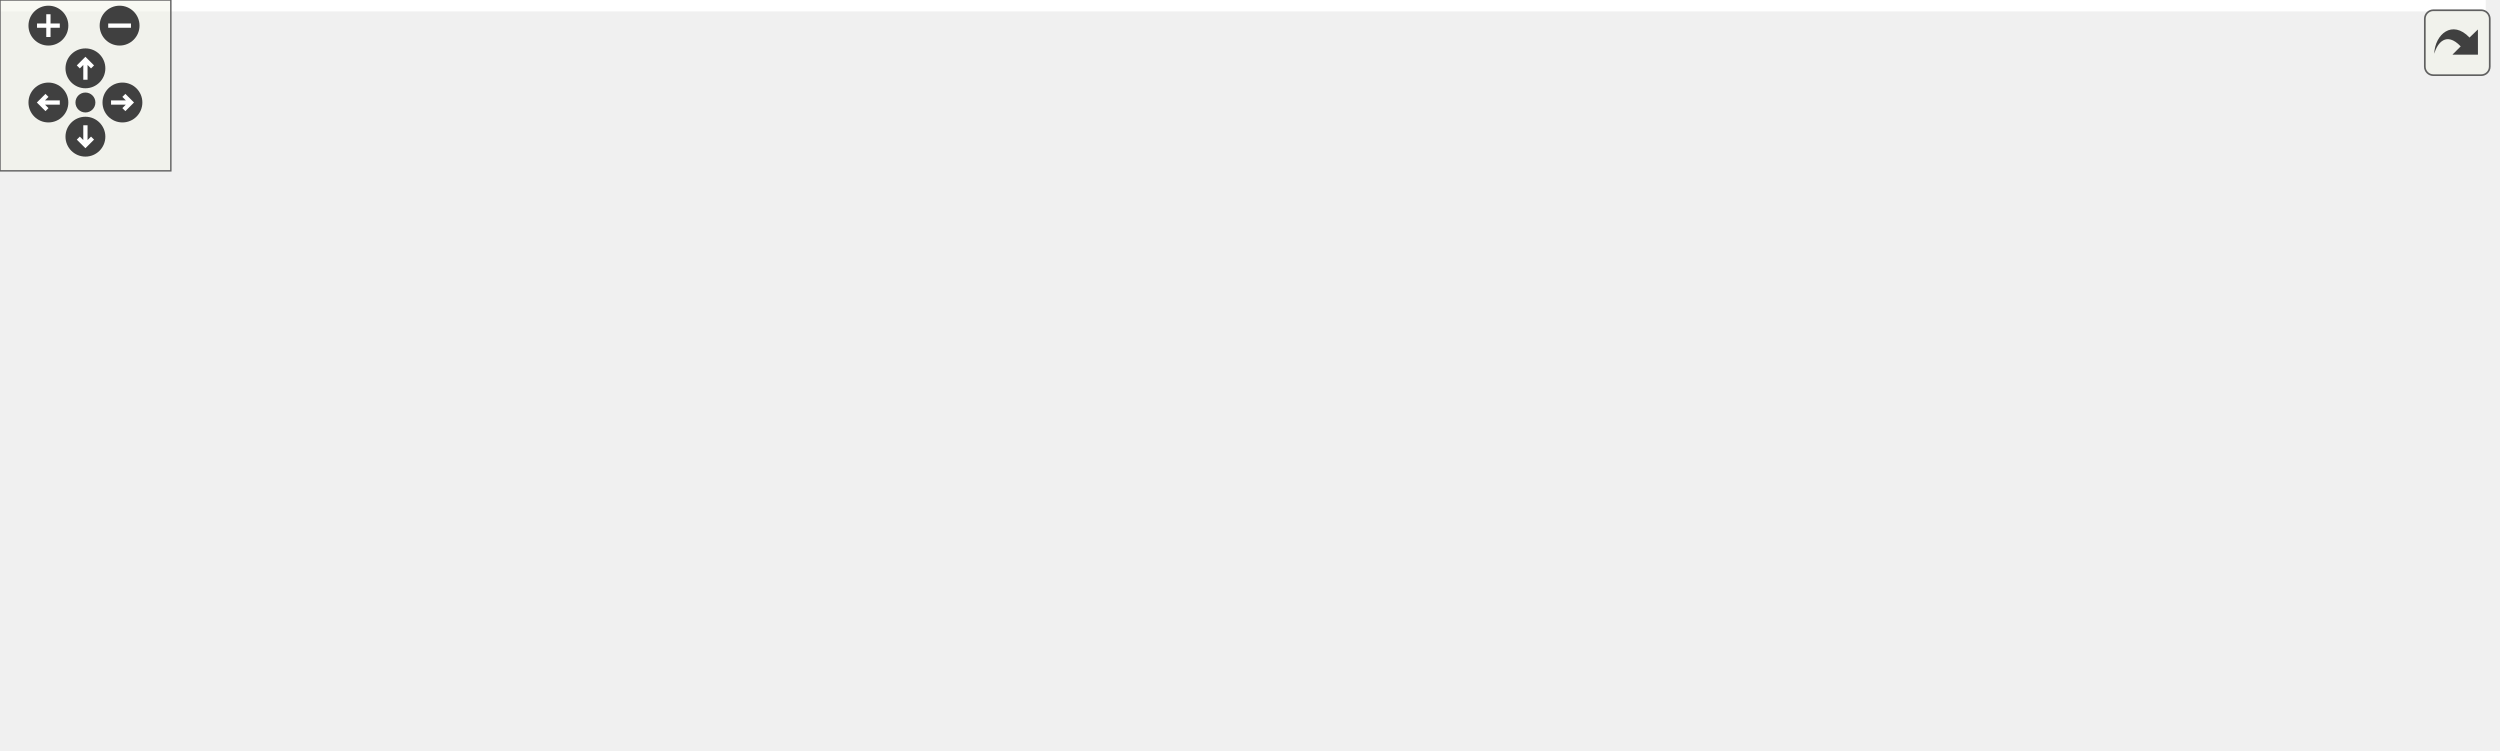
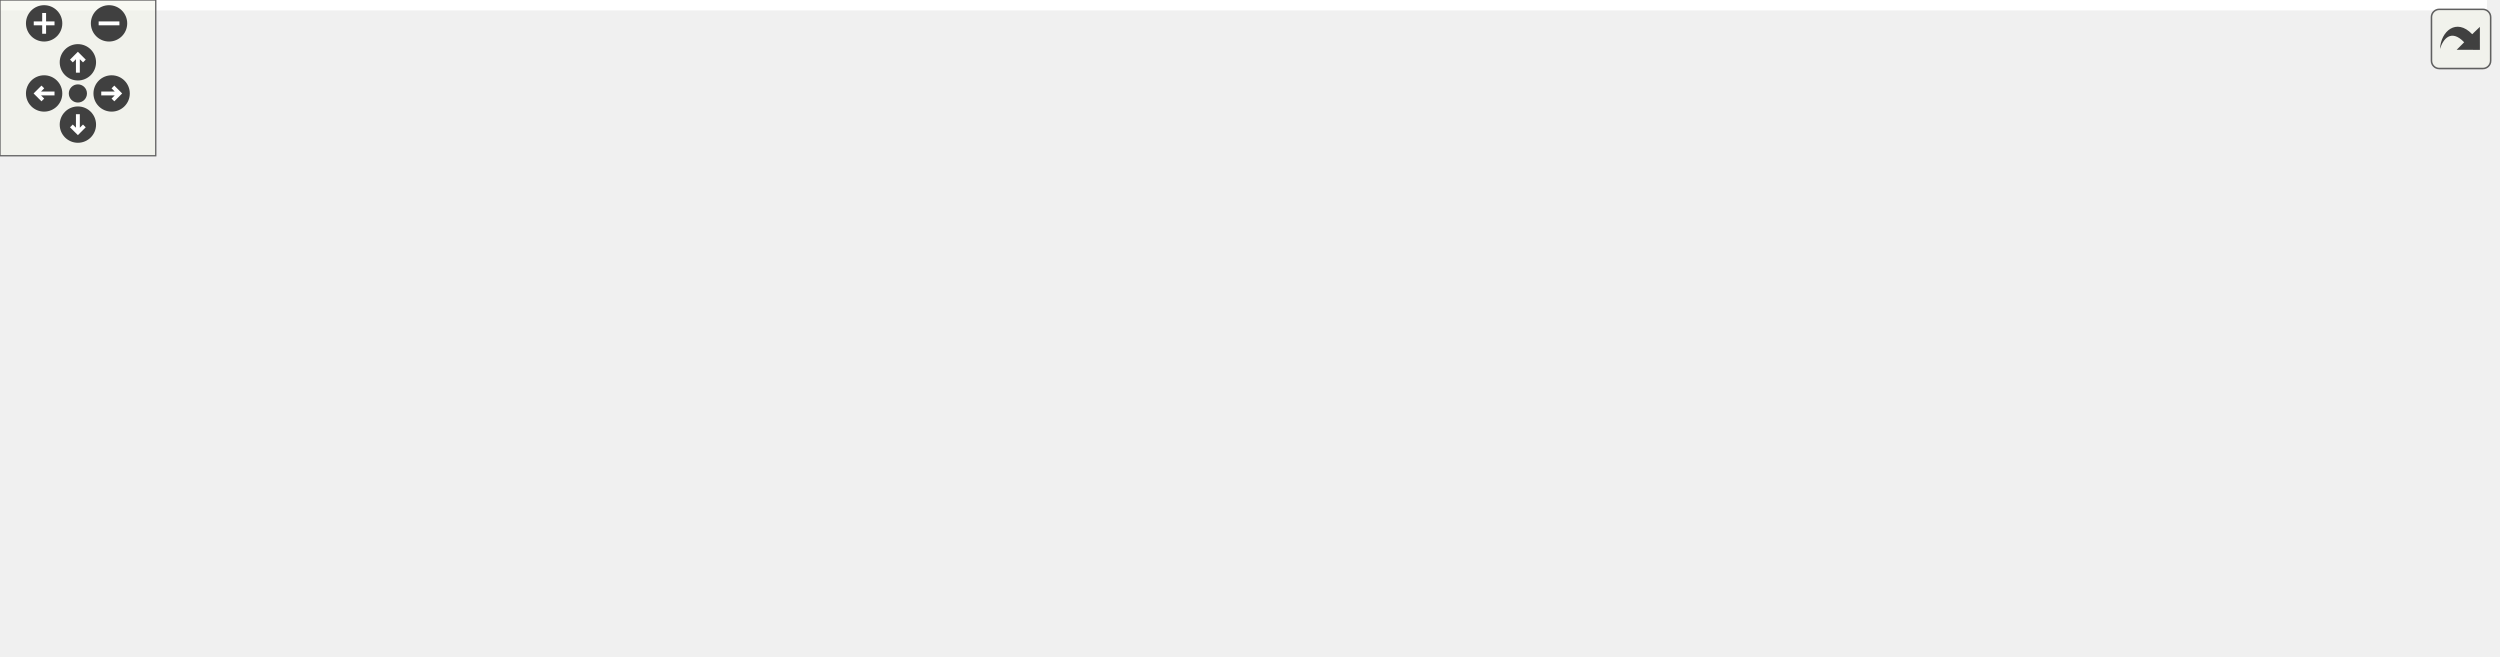
<svg xmlns="http://www.w3.org/2000/svg" xmlns:xlink="http://www.w3.org/1999/xlink" id="main" version="1.1" xml:space="preserve">
  <style type="text/css">
.edge:hover path { stroke: red; }
.edge:hover polygon { stroke: red; fill: red; }
</style>
  <defs>
    <circle id="rim" cx="0" cy="0" r="7" />
    <circle id="rim2" cx="0" cy="0" r="3.5" />
    <g id="zoomPlus">
      <use xlink:href="#rim" fill="#404040">
        <set attributeName="fill" to="#808080" begin="zoomplus.mouseover" end="zoomplus.mouseout" />
      </use>
      <path d="M-4,0h8M0,-4v8" fill="none" stroke="white" stroke-width="1.5" pointer-events="none" />
    </g>
    <g id="zoomMin">
      <use xlink:href="#rim" fill="#404040">
        <set attributeName="fill" to="#808080" begin="zoomminus.mouseover" end="zoomminus.mouseout" />
      </use>
      <path d="M-4,0h8" fill="none" stroke="white" stroke-width="1.5" pointer-events="none" />
    </g>
    <g id="dirArrow">
      <path fill="none" stroke="white" stroke-width="1.5" d="M0,-3.0v7 M-2.5,-0.5L0,-3.0L2.5,-0.5" />
    </g>
    <g id="resetDef">
      <use xlink:href="#rim2" fill="#404040">
        <set attributeName="fill" to="#808080" begin="reset.mouseover" end="reset.mouseout" />
      </use>
    </g>
  </defs>
  <svg id="graph" class="graph">
    <g id="viewport">
-       <polygon fill="white" stroke="transparent" points="-4,4 -4,-203 873,-203 873,4 -4,4" />
+       <polygon fill="white" stroke="transparent" points="-4,4 -4,-192 958,-192 958,4 -4,4" />
      <g id="node1" class="node">
        <g id="a_node1">
          <a xlink:title=" ">
-             <polygon fill="#bfbfbf" stroke="black" points="353,-179.5 353,-198.5 466,-198.5 466,-179.5 353,-179.5" />
-             <text text-anchor="middle" x="409.5" y="-186.5" font-family="Helvetica,sans-Serif" font-size="10.00">src/riscv_online.cpp</text>
+             <polygon fill="#bfbfbf" stroke="black" points="353,-168.5 353,-187.5 466,-187.5 466,-168.5 353,-168.5" />
+             <text text-anchor="middle" x="409.5" y="-175.5" font-family="Helvetica,sans-Serif" font-size="10.00">src/riscv_online.cpp</text>
          </a>
        </g>
      </g>
      <g id="node2" class="node">
        <g id="a_node2">
          <a xlink:title=" ">
-             <polygon fill="white" stroke="#bfbfbf" points="0,-118 0,-137 107,-137 107,-118 0,-118" />
-             <text text-anchor="middle" x="53.5" y="-125" font-family="Helvetica,sans-Serif" font-size="10.00">pico/cyw43_arch.h</text>
+             <polygon fill="white" stroke="#bfbfbf" points="0,-112.5 0,-131.5 107,-131.5 107,-112.5 0,-112.5" />
+             <text text-anchor="middle" x="53.5" y="-119.5" font-family="Helvetica,sans-Serif" font-size="10.00">pico/cyw43_arch.h</text>
          </a>
        </g>
      </g>
      <g id="edge1" class="edge">
-         <path fill="none" stroke="midnightblue" d="M352.91,-180.67C293.55,-172.67 197.63,-158.86 115.5,-143 109.73,-141.89 103.68,-140.61 97.72,-139.28" />
-         <polygon fill="midnightblue" stroke="midnightblue" points="98.36,-135.84 87.83,-137.03 96.8,-142.67 98.36,-135.84" />
+         <path fill="none" stroke="midnightblue" d="M353.09,-168.44C288.85,-158.7 184.12,-142.81 117.05,-132.64" />
+         <polygon fill="midnightblue" stroke="midnightblue" points="117.44,-129.16 107.03,-131.12 116.39,-136.08 117.44,-129.16" />
      </g>
      <g id="node3" class="node">
        <g id="a_node3">
          <a xlink:title=" ">
-             <polygon fill="white" stroke="#bfbfbf" points="125,-118 125,-137 220,-137 220,-118 125,-118" />
-             <text text-anchor="middle" x="172.5" y="-125" font-family="Helvetica,sans-Serif" font-size="10.00">pico/multicore.h</text>
+             <polygon fill="white" stroke="#bfbfbf" points="125,-112.5 125,-131.5 220,-131.5 220,-112.5 125,-112.5" />
+             <text text-anchor="middle" x="172.5" y="-119.5" font-family="Helvetica,sans-Serif" font-size="10.00">pico/multicore.h</text>
          </a>
        </g>
      </g>
      <g id="edge2" class="edge">
-         <path fill="none" stroke="midnightblue" d="M375.32,-179.5C339.1,-170.48 280.25,-155.8 229.5,-143 225.09,-141.89 220.49,-140.73 215.91,-139.56" />
-         <polygon fill="midnightblue" stroke="midnightblue" points="216.5,-136.1 205.95,-137.03 214.78,-142.89 216.5,-136.1" />
+         <path fill="none" stroke="midnightblue" d="M371.95,-168.44C330.69,-159.04 264.36,-143.93 219.63,-133.74" />
+         <polygon fill="midnightblue" stroke="midnightblue" points="220.41,-130.33 209.88,-131.52 218.85,-137.15 220.41,-130.33" />
      </g>
      <g id="node4" class="node">
        <g id="a_node4">
          <a xlink:title=" ">
-             <polygon fill="white" stroke="#bfbfbf" points="238.5,-118 238.5,-137 314.5,-137 314.5,-118 238.5,-118" />
-             <text text-anchor="middle" x="276.5" y="-125" font-family="Helvetica,sans-Serif" font-size="10.00">pico/stdlib.h</text>
+             <polygon fill="white" stroke="#bfbfbf" points="238.5,-112.5 238.5,-131.5 314.5,-131.5 314.5,-112.5 238.5,-112.5" />
+             <text text-anchor="middle" x="276.5" y="-119.5" font-family="Helvetica,sans-Serif" font-size="10.00">pico/stdlib.h</text>
          </a>
        </g>
      </g>
      <g id="edge3" class="edge">
-         <path fill="none" stroke="midnightblue" d="M390.44,-179.48C368.03,-169.45 330.59,-152.7 304.79,-141.15" />
-         <polygon fill="midnightblue" stroke="midnightblue" points="306.08,-137.9 295.52,-137.01 303.22,-144.29 306.08,-137.9" />
+         <path fill="none" stroke="midnightblue" d="M388.43,-168.44C366.44,-159.52 331.77,-145.44 306.84,-135.32" />
+         <polygon fill="midnightblue" stroke="midnightblue" points="308.06,-132.04 297.48,-131.52 305.42,-138.52 308.06,-132.04" />
      </g>
      <g id="node5" class="node">
        <g id="a_node5">
          <a xlink:href="config_8hpp.html" target="_top" xlink:title="Edit to match your configuration and system.">
-             <polygon fill="white" stroke="black" points="333,-118 333,-137 400,-137 400,-118 333,-118" />
-             <text text-anchor="middle" x="366.5" y="-125" font-family="Helvetica,sans-Serif" font-size="10.00">config.hpp</text>
+             <polygon fill="white" stroke="black" points="333,-112.5 333,-131.5 400,-131.5 400,-112.5 333,-112.5" />
+             <text text-anchor="middle" x="366.5" y="-119.5" font-family="Helvetica,sans-Serif" font-size="10.00">config.hpp</text>
          </a>
        </g>
      </g>
      <g id="edge4" class="edge">
-         <path fill="none" stroke="midnightblue" d="M403.34,-179.48C396.89,-170.55 386.6,-156.31 378.53,-145.14" />
-         <polygon fill="midnightblue" stroke="midnightblue" points="381.34,-143.06 372.65,-137.01 375.67,-147.16 381.34,-143.06" />
+         <path fill="none" stroke="midnightblue" d="M402.4,-168.08C396.26,-160.38 387.23,-149.03 379.76,-139.65" />
+         <polygon fill="midnightblue" stroke="midnightblue" points="382.44,-137.39 373.47,-131.75 376.96,-141.75 382.44,-137.39" />
      </g>
      <g id="node6" class="node">
        <g id="a_node6">
          <a xlink:href="server_8hpp.html" target="_top" xlink:title=" ">
-             <polygon fill="white" stroke="black" points="418.5,-118 418.5,-137 486.5,-137 486.5,-118 418.5,-118" />
-             <text text-anchor="middle" x="452.5" y="-125" font-family="Helvetica,sans-Serif" font-size="10.00">server.hpp</text>
+             <polygon fill="white" stroke="black" points="418.5,-112.5 418.5,-131.5 486.5,-131.5 486.5,-112.5 418.5,-112.5" />
+             <text text-anchor="middle" x="452.5" y="-119.5" font-family="Helvetica,sans-Serif" font-size="10.00">server.hpp</text>
          </a>
        </g>
      </g>
      <g id="edge5" class="edge">
-         <path fill="none" stroke="midnightblue" d="M415.66,-179.48C422.11,-170.55 432.4,-156.31 440.47,-145.14" />
-         <polygon fill="midnightblue" stroke="midnightblue" points="443.33,-147.16 446.35,-137.01 437.66,-143.06 443.33,-147.16" />
+         <path fill="none" stroke="midnightblue" d="M416.6,-168.08C422.74,-160.38 431.77,-149.03 439.24,-139.65" />
+         <polygon fill="midnightblue" stroke="midnightblue" points="442.04,-141.75 445.53,-131.75 436.56,-137.39 442.04,-141.75" />
      </g>
      <g id="node7" class="node">
        <g id="a_node7">
          <a xlink:href="emulator_8hpp.html" target="_top" xlink:title=" ">
-             <polygon fill="white" stroke="black" points="505,-118 505,-137 660,-137 660,-118 505,-118" />
-             <text text-anchor="middle" x="582.5" y="-125" font-family="Helvetica,sans-Serif" font-size="10.00">RoL/emulation/emulator.hpp</text>
+             <polygon fill="white" stroke="black" points="505,-112.5 505,-131.5 660,-131.5 660,-112.5 505,-112.5" />
+             <text text-anchor="middle" x="582.5" y="-119.5" font-family="Helvetica,sans-Serif" font-size="10.00">RoL/emulation/emulator.hpp</text>
          </a>
        </g>
      </g>
      <g id="edge6" class="edge">
-         <path fill="none" stroke="midnightblue" d="M434.29,-179.48C464.09,-169.22 514.29,-151.96 547.9,-140.4" />
-         <polygon fill="midnightblue" stroke="midnightblue" points="549.44,-143.57 557.76,-137.01 547.16,-136.95 549.44,-143.57" />
-       </g>
-       <g id="node12" class="node">
-         <g id="a_node12">
+         <path fill="none" stroke="midnightblue" d="M436.91,-168.44C466.27,-159.28 513.02,-144.69 545.6,-134.52" />
+         <polygon fill="midnightblue" stroke="midnightblue" points="546.71,-137.84 555.22,-131.52 544.63,-131.16 546.71,-137.84" />
+       </g>
+       <g id="node14" class="node">
+         <g id="a_node14">
          <a xlink:href="queue_8hpp.html" target="_top" xlink:title=" ">
-             <polygon fill="white" stroke="black" points="708,-56.5 708,-75.5 843,-75.5 843,-56.5 708,-56.5" />
-             <text text-anchor="middle" x="775.5" y="-63.5" font-family="Helvetica,sans-Serif" font-size="10.00">RoL/threaded/queue.hpp</text>
-           </a>
-         </g>
-       </g>
-       <g id="edge12" class="edge">
-         <path fill="none" stroke="midnightblue" d="M466.16,-186.19C520.26,-182.65 603.02,-172.38 668.5,-143 688.7,-133.93 689.58,-125.01 707.5,-112 722.39,-101.19 739.69,-89.75 753.12,-81.11" />
-         <polygon fill="midnightblue" stroke="midnightblue" points="755.17,-83.96 761.72,-75.62 751.4,-78.06 755.17,-83.96" />
-       </g>
-       <g id="node15" class="node">
-         <g id="a_node15">
-           <a xlink:href="shared__queue_8hpp.html" target="_top" xlink:title=" ">
-             <polygon fill="white" stroke="black" points="717,-112.5 717,-142.5 834,-142.5 834,-112.5 717,-112.5" />
-             <text text-anchor="start" x="725" y="-130.5" font-family="Helvetica,sans-Serif" font-size="10.00">RoL/threaded/shared</text>
-             <text text-anchor="middle" x="775.5" y="-119.5" font-family="Helvetica,sans-Serif" font-size="10.00">_queue.hpp</text>
+             <polygon fill="white" stroke="black" points="819,-56.5 819,-75.5 954,-75.5 954,-56.5 819,-56.5" />
+             <text text-anchor="middle" x="886.5" y="-63.5" font-family="Helvetica,sans-Serif" font-size="10.00">RoL/threaded/queue.hpp</text>
          </a>
        </g>
      </g>
      <g id="edge15" class="edge">
-         <path fill="none" stroke="midnightblue" d="M466.06,-180.06C525.16,-171.59 620.52,-157.43 702.5,-143 703.97,-142.74 705.46,-142.48 706.96,-142.21" />
-         <polygon fill="midnightblue" stroke="midnightblue" points="707.77,-145.61 716.97,-140.36 706.5,-138.73 707.77,-145.61" />
+         <path fill="none" stroke="midnightblue" d="M466.27,-175.7C565.03,-172.64 763.82,-162.75 825.5,-132 847.06,-121.25 864.96,-99.54 875.67,-84.17" />
+         <polygon fill="midnightblue" stroke="midnightblue" points="878.77,-85.84 881.39,-75.57 872.94,-81.97 878.77,-85.84" />
+       </g>
+       <g id="node17" class="node">
+         <g id="a_node17">
+           <a xlink:href="shared_8hpp.html" target="_top" xlink:title=" ">
+             <polygon fill="white" stroke="black" points="678.5,-112.5 678.5,-131.5 816.5,-131.5 816.5,-112.5 678.5,-112.5" />
+             <text text-anchor="middle" x="747.5" y="-119.5" font-family="Helvetica,sans-Serif" font-size="10.00">RoL/threaded/shared.hpp</text>
+           </a>
+         </g>
+       </g>
+       <g id="edge18" class="edge">
+         <path fill="none" stroke="midnightblue" d="M463.06,-168.44C523.13,-158.85 620.49,-143.29 684.26,-133.1" />
+         <polygon fill="midnightblue" stroke="midnightblue" points="684.87,-136.55 694.19,-131.52 683.77,-129.64 684.87,-136.55" />
      </g>
      <g id="node8" class="node">
        <g id="a_node8">
          <a xlink:title=" ">
-             <polygon fill="white" stroke="#bfbfbf" points="512.5,-0.5 512.5,-19.5 556.5,-19.5 556.5,-0.5 512.5,-0.5" />
-             <text text-anchor="middle" x="534.5" y="-7.5" font-family="Helvetica,sans-Serif" font-size="10.00">bitset</text>
+             <polygon fill="white" stroke="#bfbfbf" points="389.5,-0.5 389.5,-19.5 433.5,-19.5 433.5,-0.5 389.5,-0.5" />
+             <text text-anchor="middle" x="411.5" y="-7.5" font-family="Helvetica,sans-Serif" font-size="10.00">bitset</text>
          </a>
        </g>
      </g>
      <g id="edge7" class="edge">
-         <path fill="none" stroke="midnightblue" d="M568.12,-117.98C555.02,-109.29 536.52,-94.49 528.5,-76 522.16,-61.38 524.59,-43.21 528.08,-29.8" />
-         <polygon fill="midnightblue" stroke="midnightblue" points="531.54,-30.42 531.08,-19.84 524.84,-28.4 531.54,-30.42" />
+         <path fill="none" stroke="midnightblue" d="M565.96,-112.37C549.56,-103.66 523.88,-89.59 502.5,-76 477.02,-59.8 448.9,-39.29 430.77,-25.69" />
+         <polygon fill="midnightblue" stroke="midnightblue" points="432.81,-22.84 422.72,-19.61 428.59,-28.43 432.81,-22.84" />
      </g>
      <g id="node9" class="node">
        <g id="a_node9">
          <a xlink:title=" ">
-             <polygon fill="white" stroke="#bfbfbf" points="538,-56.5 538,-75.5 585,-75.5 585,-56.5 538,-56.5" />
-             <text text-anchor="middle" x="561.5" y="-63.5" font-family="Helvetica,sans-Serif" font-size="10.00">vector</text>
+             <polygon fill="white" stroke="#bfbfbf" points="710,-0.5 710,-19.5 757,-19.5 757,-0.5 710,-0.5" />
+             <text text-anchor="middle" x="733.5" y="-7.5" font-family="Helvetica,sans-Serif" font-size="10.00">vector</text>
          </a>
        </g>
      </g>
      <g id="edge8" class="edge">
-         <path fill="none" stroke="midnightblue" d="M579.49,-117.98C576.47,-109.4 571.71,-95.93 567.85,-84.98" />
-         <polygon fill="midnightblue" stroke="midnightblue" points="571.13,-83.77 564.5,-75.51 564.53,-86.1 571.13,-83.77" />
+         <path fill="none" stroke="midnightblue" d="M591.15,-112.41C604.51,-99.38 631.26,-74.2 656.5,-56 672.83,-44.22 692.43,-32.8 707.77,-24.41" />
+         <polygon fill="midnightblue" stroke="midnightblue" points="709.56,-27.43 716.71,-19.6 706.24,-21.26 709.56,-27.43" />
      </g>
      <g id="node10" class="node">
        <g id="a_node10">
          <a xlink:href="parse_8hpp.html" target="_top" xlink:title=" ">
-             <polygon fill="white" stroke="black" points="603.5,-56.5 603.5,-75.5 689.5,-75.5 689.5,-56.5 603.5,-56.5" />
-             <text text-anchor="middle" x="646.5" y="-63.5" font-family="Helvetica,sans-Serif" font-size="10.00">RoL/parse.hpp</text>
+             <polygon fill="white" stroke="black" points="511.5,-56.5 511.5,-75.5 597.5,-75.5 597.5,-56.5 511.5,-56.5" />
+             <text text-anchor="middle" x="554.5" y="-63.5" font-family="Helvetica,sans-Serif" font-size="10.00">RoL/parse.hpp</text>
          </a>
        </g>
      </g>
      <g id="edge9" class="edge">
-         <path fill="none" stroke="midnightblue" d="M591.67,-117.98C601.65,-108.7 617.81,-93.67 630.01,-82.33" />
-         <polygon fill="midnightblue" stroke="midnightblue" points="632.41,-84.88 637.35,-75.51 627.64,-79.75 632.41,-84.88" />
+         <path fill="none" stroke="midnightblue" d="M577.88,-112.08C574.04,-104.69 568.48,-93.95 563.74,-84.81" />
+         <polygon fill="midnightblue" stroke="midnightblue" points="566.75,-83.02 559.04,-75.75 560.53,-86.24 566.75,-83.02" />
      </g>
      <g id="edge10" class="edge">
-         <path fill="none" stroke="midnightblue" d="M628.51,-56.32C610.46,-47.62 582.45,-34.12 561.7,-24.11" />
-         <polygon fill="midnightblue" stroke="midnightblue" points="562.98,-20.84 552.45,-19.65 559.94,-27.15 562.98,-20.84" />
+         <path fill="none" stroke="midnightblue" d="M531.84,-56.44C507.96,-47.42 470.15,-33.15 443.29,-23" />
+         <polygon fill="midnightblue" stroke="midnightblue" points="444.17,-19.6 433.58,-19.34 441.7,-26.15 444.17,-19.6" />
+       </g>
+       <g id="edge13" class="edge">
+         <path fill="none" stroke="midnightblue" d="M582.86,-56.44C614.67,-46.85 666.2,-31.3 699.97,-21.11" />
+         <polygon fill="midnightblue" stroke="midnightblue" points="701.28,-24.38 709.84,-18.14 699.26,-17.67 701.28,-24.38" />
      </g>
      <g id="node11" class="node">
        <g id="a_node11">
          <a xlink:title=" ">
-             <polygon fill="white" stroke="#bfbfbf" points="600,-0.5 600,-19.5 693,-19.5 693,-0.5 600,-0.5" />
-             <text text-anchor="middle" x="646.5" y="-7.5" font-family="Helvetica,sans-Serif" font-size="10.00">unordered_map</text>
+             <polygon fill="white" stroke="#bfbfbf" points="520,-0.5 520,-19.5 581,-19.5 581,-0.5 520,-0.5" />
+             <text text-anchor="middle" x="550.5" y="-7.5" font-family="Helvetica,sans-Serif" font-size="10.00">charconv</text>
          </a>
        </g>
      </g>
      <g id="edge11" class="edge">
-         <path fill="none" stroke="midnightblue" d="M646.5,-56.08C646.5,-49.01 646.5,-38.86 646.5,-29.99" />
-         <polygon fill="midnightblue" stroke="midnightblue" points="650,-29.75 646.5,-19.75 643,-29.75 650,-29.75" />
+         <path fill="none" stroke="midnightblue" d="M553.84,-56.08C553.32,-49.01 552.56,-38.86 551.91,-29.99" />
+         <polygon fill="midnightblue" stroke="midnightblue" points="555.38,-29.47 551.15,-19.75 548.4,-29.98 555.38,-29.47" />
+       </g>
+       <g id="node12" class="node">
+         <g id="a_node12">
+           <a xlink:title=" ">
+             <polygon fill="white" stroke="#bfbfbf" points="599,-0.5 599,-19.5 692,-19.5 692,-0.5 599,-0.5" />
+             <text text-anchor="middle" x="645.5" y="-7.5" font-family="Helvetica,sans-Serif" font-size="10.00">unordered_map</text>
+           </a>
+         </g>
+       </g>
+       <g id="edge12" class="edge">
+         <path fill="none" stroke="midnightblue" d="M569.12,-56.32C583.45,-47.82 605.51,-34.73 622.25,-24.8" />
+         <polygon fill="midnightblue" stroke="midnightblue" points="624.1,-27.77 630.92,-19.65 620.53,-21.75 624.1,-27.77" />
      </g>
      <g id="node13" class="node">
        <g id="a_node13">
          <a xlink:title=" ">
-             <polygon fill="white" stroke="#bfbfbf" points="723.5,-0.5 723.5,-19.5 803.5,-19.5 803.5,-0.5 723.5,-0.5" />
-             <text text-anchor="middle" x="763.5" y="-7.5" font-family="Helvetica,sans-Serif" font-size="10.00">pico/mutex.h</text>
-           </a>
-         </g>
-       </g>
-       <g id="edge13" class="edge">
-         <path fill="none" stroke="midnightblue" d="M773.52,-56.08C771.93,-48.93 769.64,-38.64 767.65,-29.69" />
-         <polygon fill="midnightblue" stroke="midnightblue" points="771.03,-28.75 765.44,-19.75 764.2,-30.27 771.03,-28.75" />
-       </g>
-       <g id="node14" class="node">
-         <g id="a_node14">
-           <a xlink:title=" ">
-             <polygon fill="white" stroke="#bfbfbf" points="822,-0.5 822,-19.5 869,-19.5 869,-0.5 822,-0.5" />
-             <text text-anchor="middle" x="845.5" y="-7.5" font-family="Helvetica,sans-Serif" font-size="10.00">queue</text>
+             <polygon fill="white" stroke="#bfbfbf" points="451.5,-0.5 451.5,-19.5 501.5,-19.5 501.5,-0.5 451.5,-0.5" />
+             <text text-anchor="middle" x="476.5" y="-7.5" font-family="Helvetica,sans-Serif" font-size="10.00">ranges</text>
          </a>
        </g>
      </g>
      <g id="edge14" class="edge">
-         <path fill="none" stroke="midnightblue" d="M786.75,-56.32C797.3,-48.18 813.3,-35.84 825.94,-26.09" />
-         <polygon fill="midnightblue" stroke="midnightblue" points="828.27,-28.71 834.05,-19.83 823.99,-23.17 828.27,-28.71" />
+         <path fill="none" stroke="midnightblue" d="M541.97,-56.32C529.91,-47.98 511.47,-35.21 497.23,-25.35" />
+         <polygon fill="midnightblue" stroke="midnightblue" points="499.22,-22.47 489,-19.65 495.23,-28.22 499.22,-22.47" />
+       </g>
+       <g id="node15" class="node">
+         <g id="a_node15">
+           <a xlink:title=" ">
+             <polygon fill="white" stroke="#bfbfbf" points="775.5,-0.5 775.5,-19.5 855.5,-19.5 855.5,-0.5 775.5,-0.5" />
+             <text text-anchor="middle" x="815.5" y="-7.5" font-family="Helvetica,sans-Serif" font-size="10.00">pico/mutex.h</text>
+           </a>
+         </g>
      </g>
      <g id="edge16" class="edge">
-         <path fill="none" stroke="midnightblue" d="M775.5,-112.4C775.5,-104.47 775.5,-94.46 775.5,-85.86" />
-         <polygon fill="midnightblue" stroke="midnightblue" points="779,-85.66 775.5,-75.66 772,-85.66 779,-85.66" />
+         <path fill="none" stroke="midnightblue" d="M875.09,-56.32C864.39,-48.18 848.16,-35.84 835.34,-26.09" />
+         <polygon fill="midnightblue" stroke="midnightblue" points="837.19,-23.1 827.11,-19.83 832.96,-28.67 837.19,-23.1" />
+       </g>
+       <g id="node16" class="node">
+         <g id="a_node16">
+           <a xlink:title=" ">
+             <polygon fill="white" stroke="#bfbfbf" points="874,-0.5 874,-19.5 921,-19.5 921,-0.5 874,-0.5" />
+             <text text-anchor="middle" x="897.5" y="-7.5" font-family="Helvetica,sans-Serif" font-size="10.00">queue</text>
+           </a>
+         </g>
+       </g>
+       <g id="edge17" class="edge">
+         <path fill="none" stroke="midnightblue" d="M888.32,-56.08C889.77,-48.93 891.87,-38.64 893.69,-29.69" />
+         <polygon fill="midnightblue" stroke="midnightblue" points="897.15,-30.25 895.72,-19.75 890.29,-28.85 897.15,-30.25" />
+       </g>
+       <g id="edge19" class="edge">
+         <path fill="none" stroke="midnightblue" d="M769.52,-112.44C792.6,-103.48 829.06,-89.31 855.14,-79.18" />
+         <polygon fill="midnightblue" stroke="midnightblue" points="856.52,-82.4 864.58,-75.52 853.99,-75.88 856.52,-82.4" />
+       </g>
+       <g id="node18" class="node">
+         <g id="a_node18">
+           <a xlink:href="vector_8hpp.html" target="_top" xlink:title=" ">
+             <polygon fill="white" stroke="black" points="666,-56.5 666,-75.5 801,-75.5 801,-56.5 666,-56.5" />
+             <text text-anchor="middle" x="733.5" y="-63.5" font-family="Helvetica,sans-Serif" font-size="10.00">RoL/threaded/vector.hpp</text>
+           </a>
+         </g>
+       </g>
+       <g id="edge20" class="edge">
+         <path fill="none" stroke="midnightblue" d="M745.19,-112.08C743.33,-104.93 740.66,-94.64 738.35,-85.69" />
+         <polygon fill="midnightblue" stroke="midnightblue" points="741.67,-84.55 735.77,-75.75 734.89,-86.31 741.67,-84.55" />
+       </g>
+       <g id="edge22" class="edge">
+         <path fill="none" stroke="midnightblue" d="M733.5,-56.08C733.5,-49.01 733.5,-38.86 733.5,-29.99" />
+         <polygon fill="midnightblue" stroke="midnightblue" points="737,-29.75 733.5,-19.75 730,-29.75 737,-29.75" />
+       </g>
+       <g id="edge21" class="edge">
+         <path fill="none" stroke="midnightblue" d="M746.67,-56.32C759.35,-47.98 778.73,-35.21 793.71,-25.35" />
+         <polygon fill="midnightblue" stroke="midnightblue" points="795.93,-28.08 802.36,-19.65 792.08,-22.23 795.93,-28.08" />
      </g>
    </g>
  </svg>
  <g id="navigator" transform="translate(0 0)" fill="#404254">
    <rect fill="#f2f5e9" fill-opacity="0.5" stroke="#606060" stroke-width=".5" x="0" y="0" width="60" height="60" />
    <use id="zoomplus" xlink:href="#zoomPlus" x="17" y="9" />
    <use id="zoomminus" xlink:href="#zoomMin" x="42" y="9" />
    <use id="reset" xlink:href="#resetDef" x="30" y="36" />
    <g id="arrowUp" xlink:href="#dirArrow" transform="translate(30 24)">
      <use xlink:href="#rim" fill="#404040">
        <set attributeName="fill" to="#808080" begin="arrowUp.mouseover" end="arrowUp.mouseout" />
      </use>
      <path fill="none" stroke="white" stroke-width="1.5" d="M0,-3.0v7 M-2.5,-0.5L0,-3.0L2.5,-0.5" />
    </g>
    <g id="arrowRight" xlink:href="#dirArrow" transform="rotate(90) translate(36 -43)">
      <use xlink:href="#rim" fill="#404040">
        <set attributeName="fill" to="#808080" begin="arrowRight.mouseover" end="arrowRight.mouseout" />
      </use>
      <path fill="none" stroke="white" stroke-width="1.5" d="M0,-3.0v7 M-2.5,-0.5L0,-3.0L2.5,-0.5" />
    </g>
    <g id="arrowDown" xlink:href="#dirArrow" transform="rotate(180) translate(-30 -48)">
      <use xlink:href="#rim" fill="#404040">
        <set attributeName="fill" to="#808080" begin="arrowDown.mouseover" end="arrowDown.mouseout" />
      </use>
      <path fill="none" stroke="white" stroke-width="1.5" d="M0,-3.0v7 M-2.5,-0.5L0,-3.0L2.5,-0.5" />
    </g>
    <g id="arrowLeft" xlink:href="#dirArrow" transform="rotate(270) translate(-36 17)">
      <use xlink:href="#rim" fill="#404040">
        <set attributeName="fill" to="#808080" begin="arrowLeft.mouseover" end="arrowLeft.mouseout" />
      </use>
      <path fill="none" stroke="white" stroke-width="1.5" d="M0,-3.0v7 M-2.5,-0.5L0,-3.0L2.5,-0.5" />
    </g>
  </g>
  <svg viewBox="0 0 15 15" width="100%" height="30px" preserveAspectRatio="xMaxYMin meet">
    <g id="arrow_out" transform="scale(0.3 0.3)">
      <a xlink:href="riscv__online_8cpp__incl_org.svg" target="_base">
        <rect id="button" ry="5" rx="5" y="6" x="6" height="38" width="38" fill="#f2f5e9" fill-opacity="0.5" stroke="#606060" stroke-width="1.0" />
        <path id="arrow" d="M 11.5,31.437 C 11.94,20.098 22.043,11.323 32.159,21.979 L 37.069,17.246 C 37.069,17.246 37.088,32 37.088,32 L 22.16,31.978 C 22.16,31.978 26.998,27.14 26.998,27.14 C 18.529,18.264 13.292,25.23 11.5,31.437 z" style="fill:#404040;" />
      </a>
    </g>
  </svg>
</svg>
